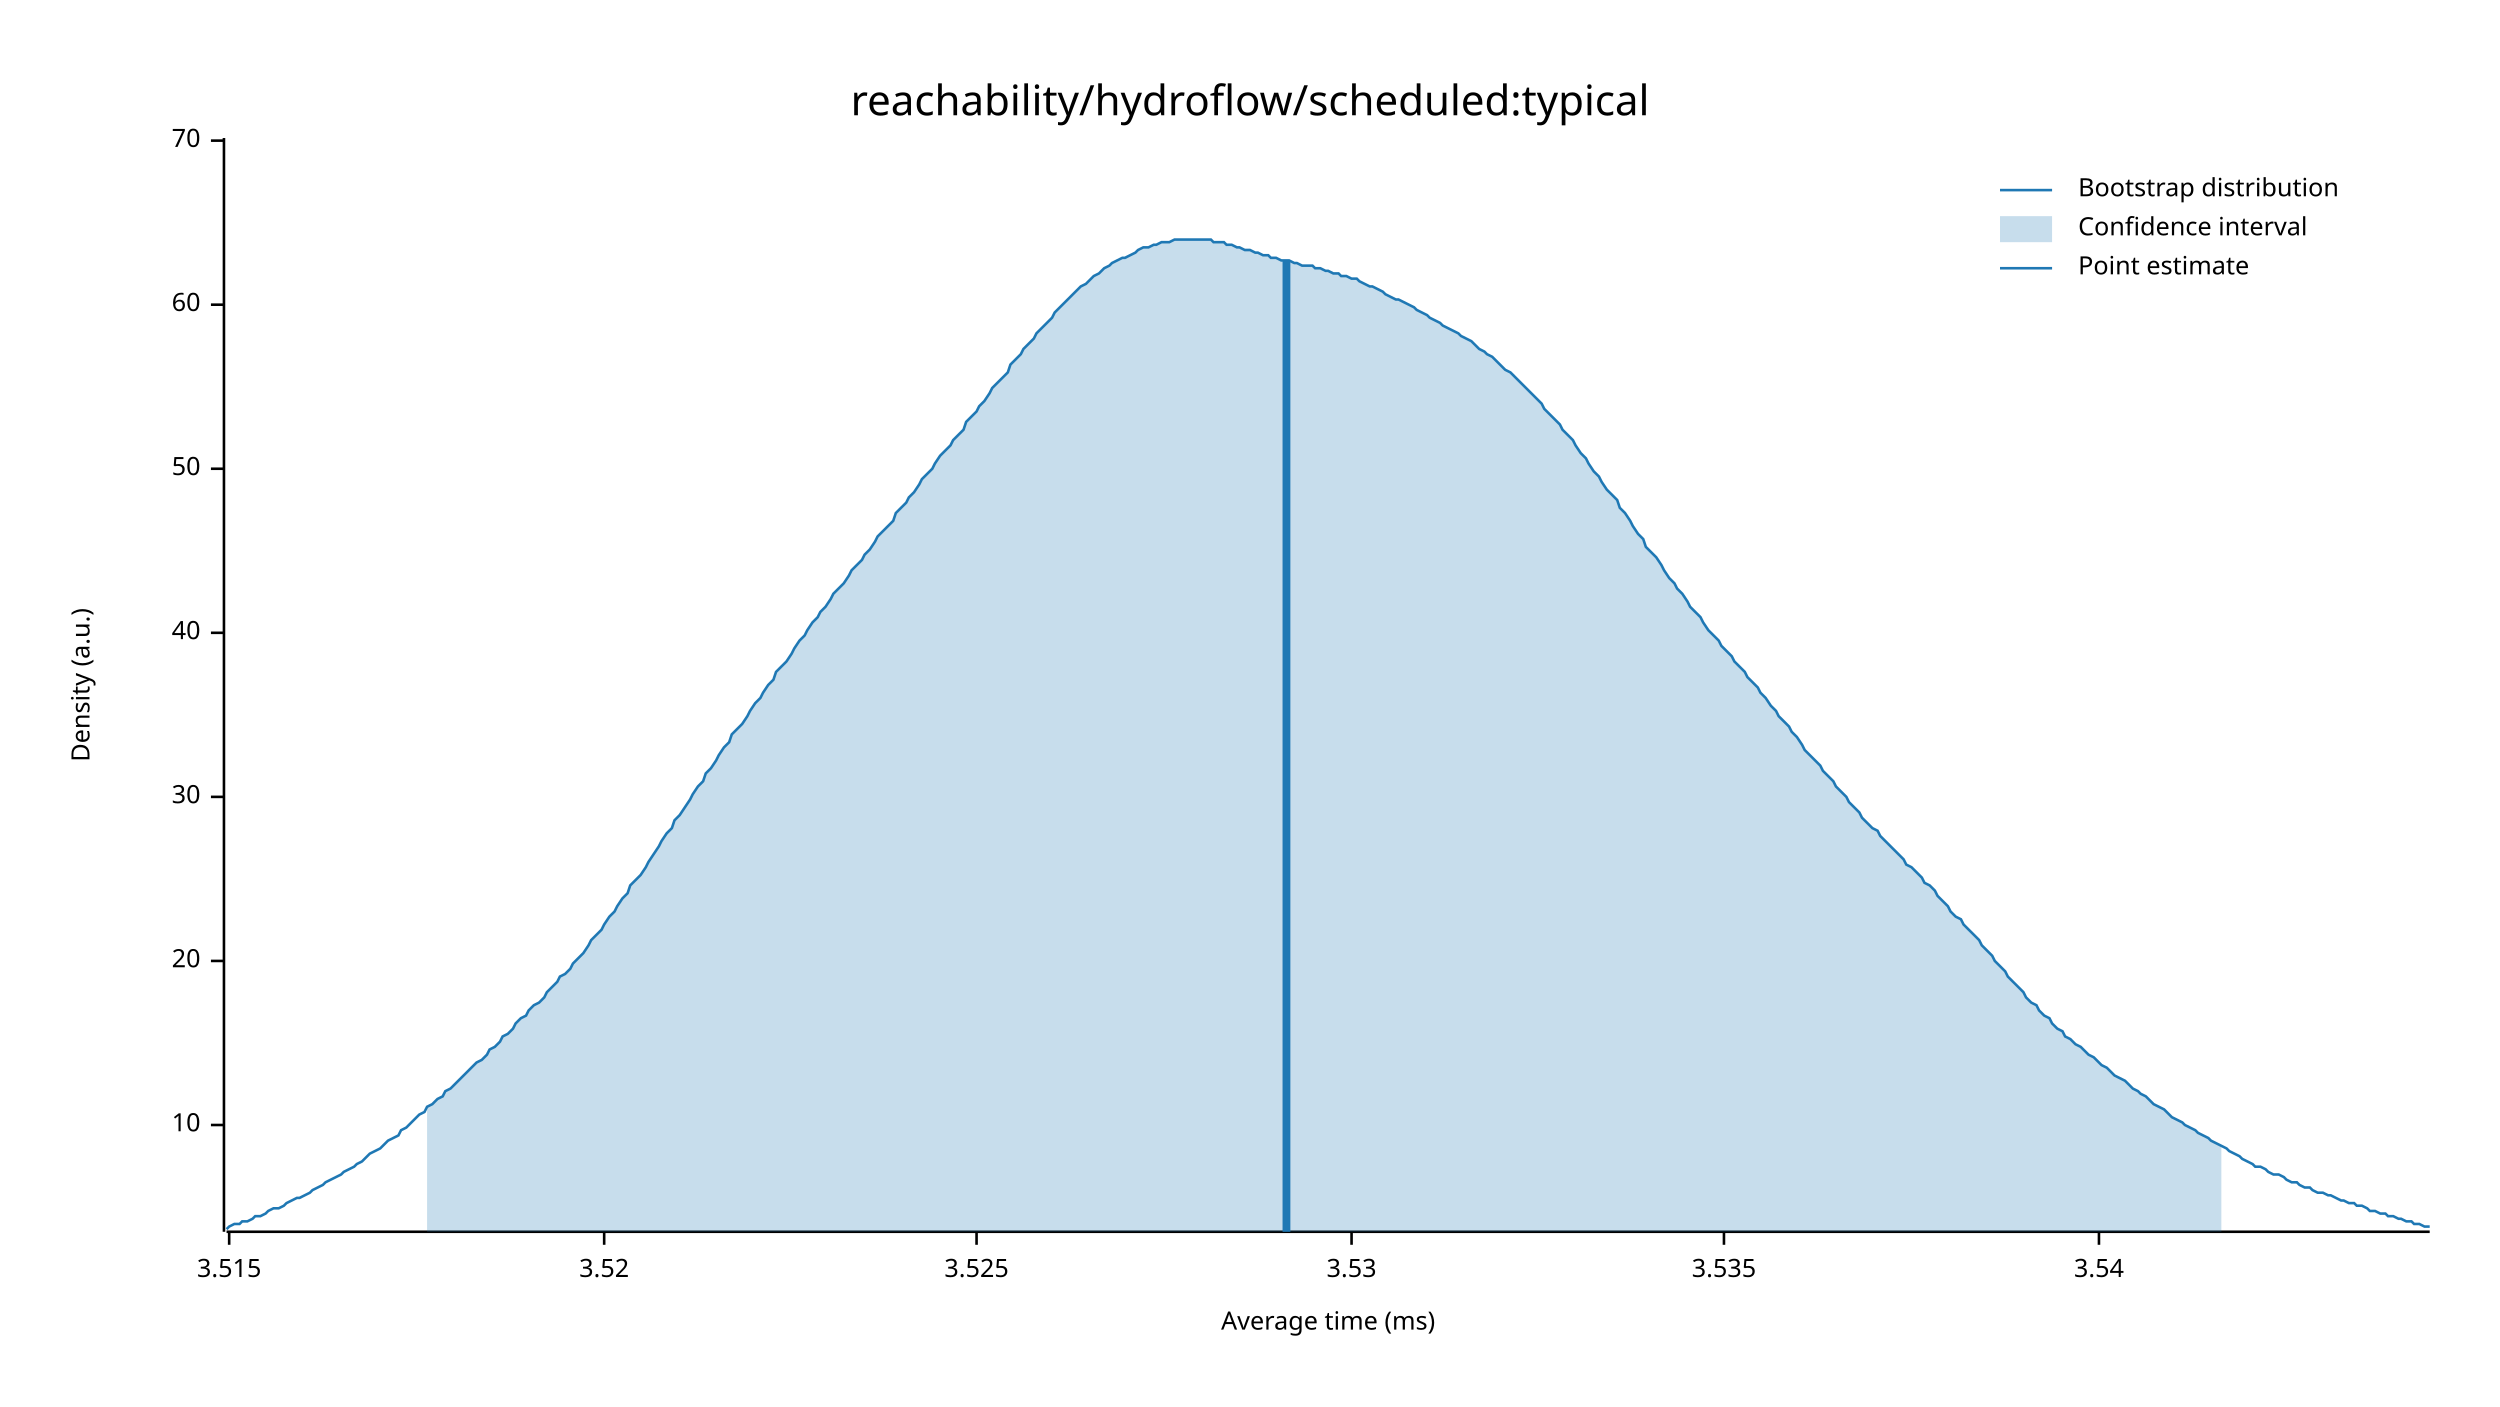
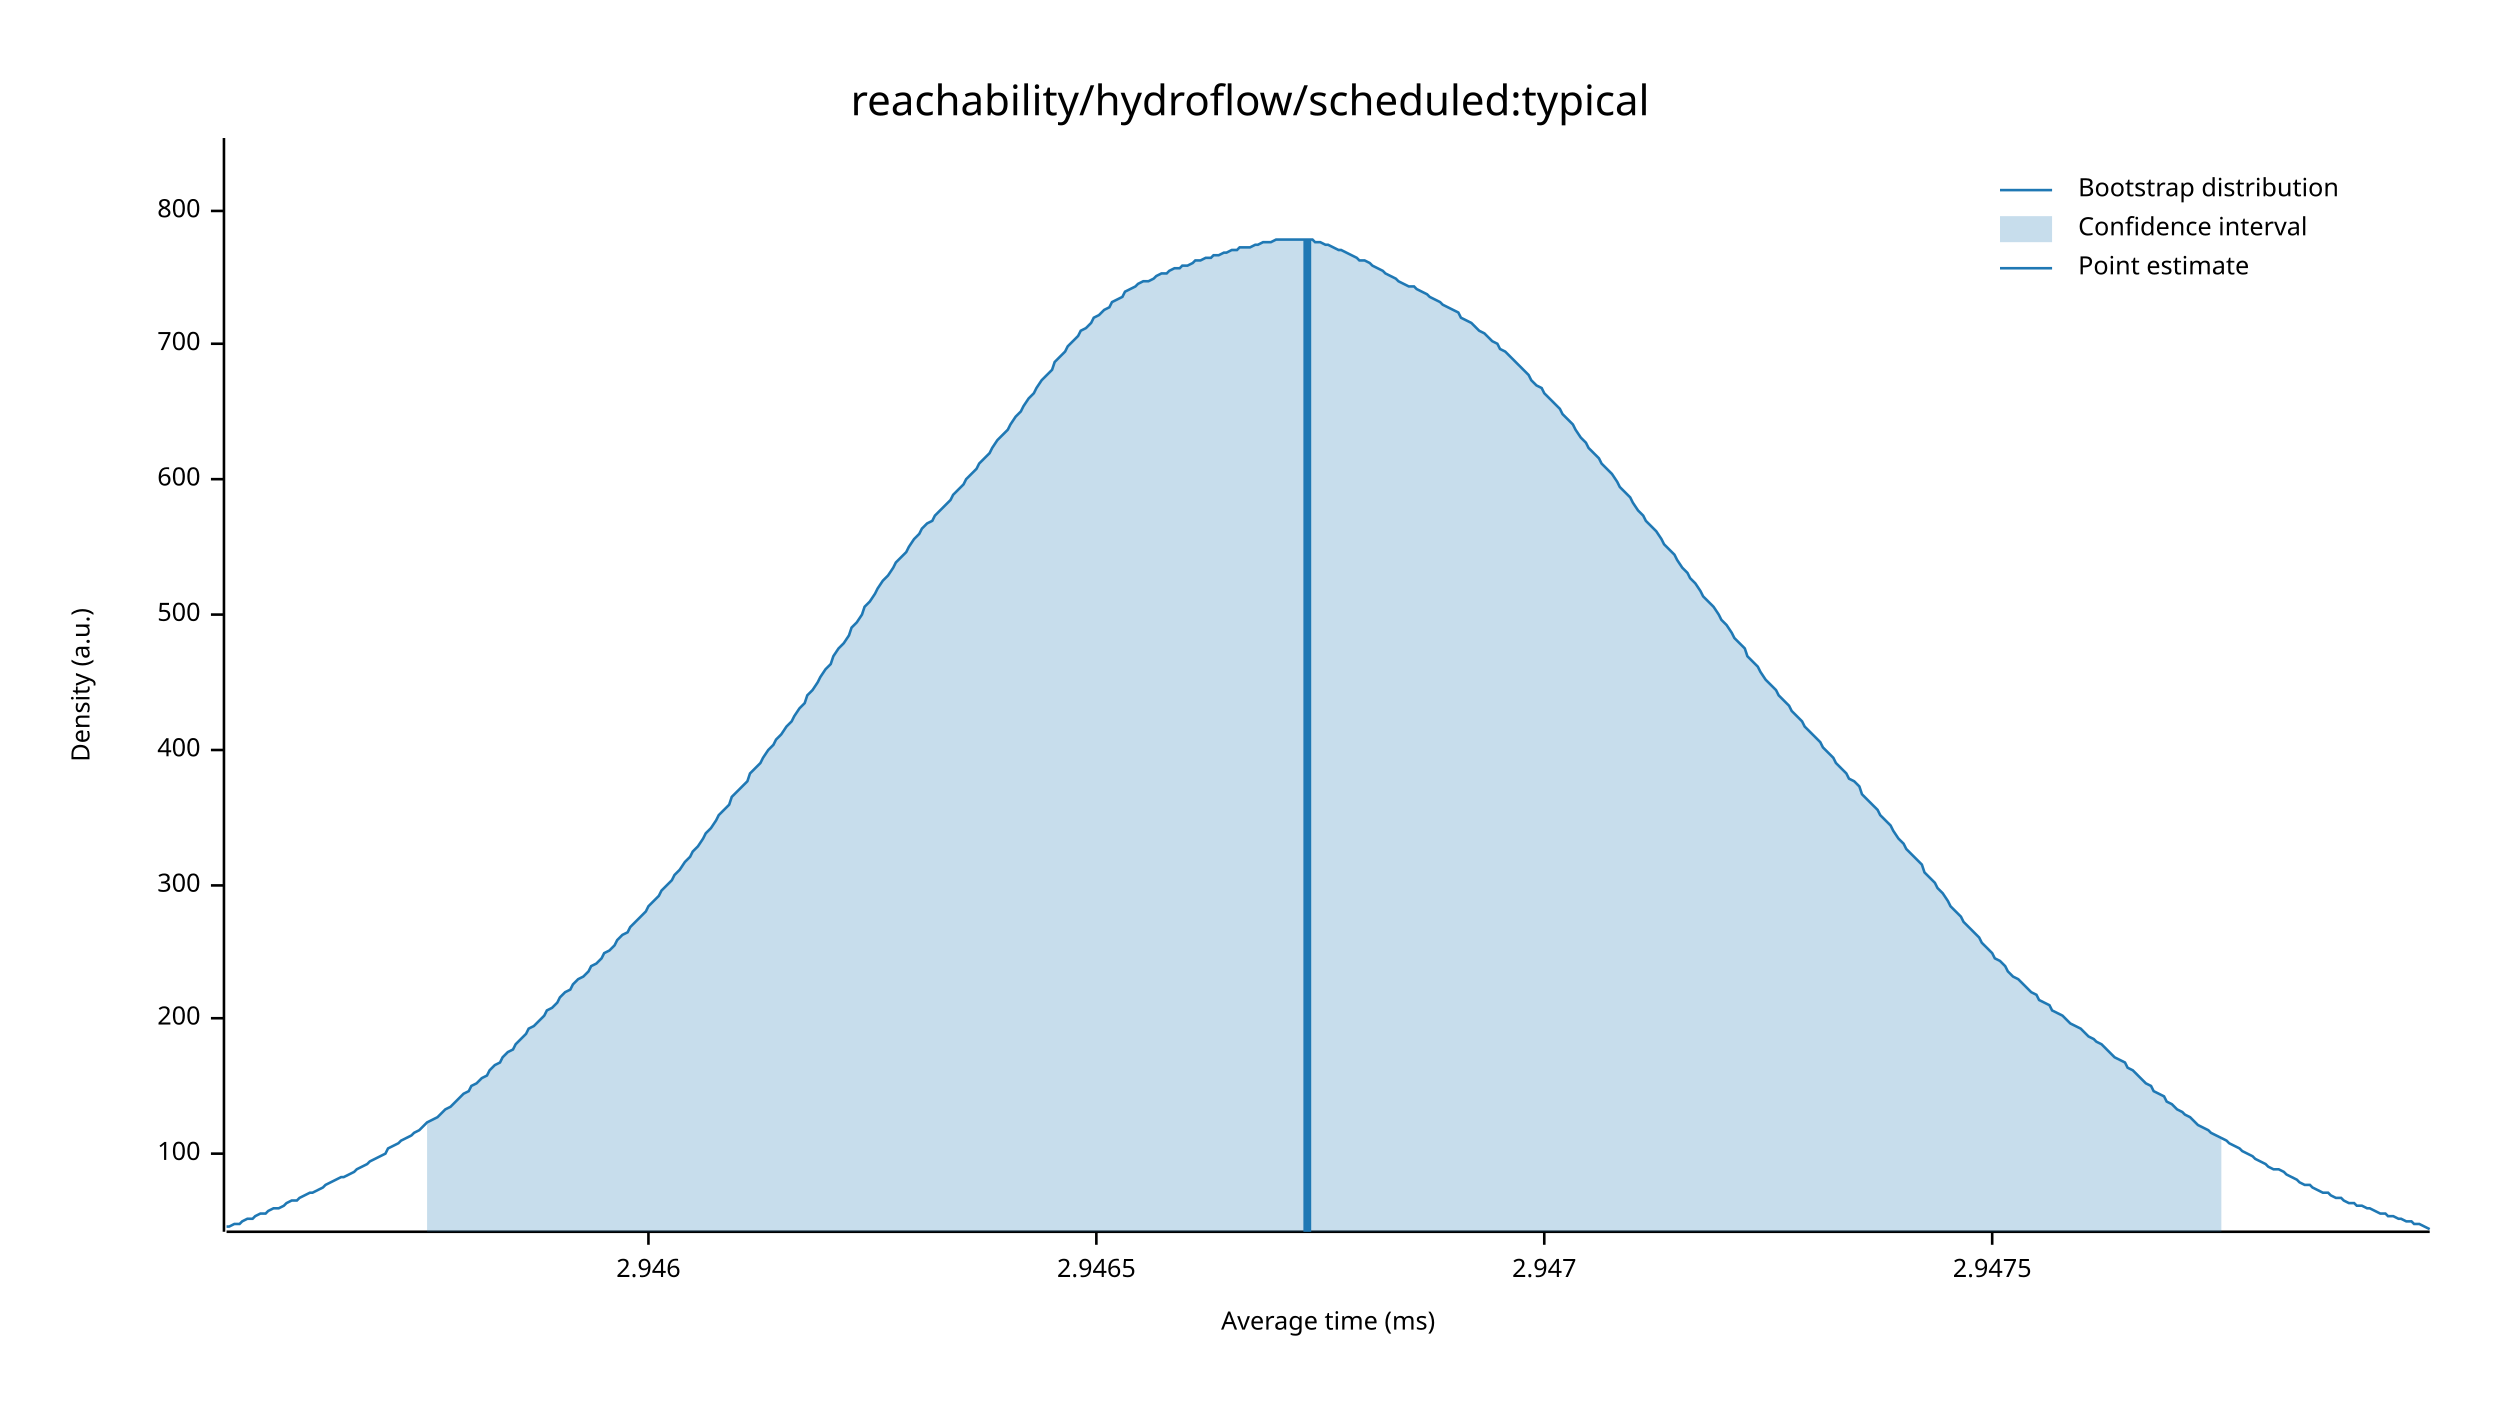
<svg xmlns="http://www.w3.org/2000/svg" width="960" height="540" viewBox="0 0 960 540">
  <text x="480" y="32" dy="0.76em" text-anchor="middle" font-family="sans-serif" font-size="16.129" opacity="1" fill="#000000">
reachability/hydroflow/scheduled:typical
</text>
  <text x="27" y="263" dy="0.76em" text-anchor="middle" font-family="sans-serif" font-size="9.677" opacity="1" fill="#000000" transform="rotate(270, 27, 263)">
Density (a.u.)
</text>
  <text x="510" y="513" dy="-0.5ex" text-anchor="middle" font-family="sans-serif" font-size="9.677" opacity="1" fill="#000000">
Average time (ms)
</text>
  <polyline fill="none" opacity="1" stroke="#000000" stroke-width="1" points="86,53 86,473 " />
-   <text x="77" y="432" dy="0.5ex" text-anchor="end" font-family="sans-serif" font-size="9.677" opacity="1" fill="#000000">
- 10
+   <text x="77" y="443" dy="0.5ex" text-anchor="end" font-family="sans-serif" font-size="9.677" opacity="1" fill="#000000">
+ 100
</text>
-   <polyline fill="none" opacity="1" stroke="#000000" stroke-width="1" points="81,432 86,432 " />
-   <text x="77" y="369" dy="0.5ex" text-anchor="end" font-family="sans-serif" font-size="9.677" opacity="1" fill="#000000">
- 20
+   <polyline fill="none" opacity="1" stroke="#000000" stroke-width="1" points="81,443 86,443 " />
+   <text x="77" y="391" dy="0.5ex" text-anchor="end" font-family="sans-serif" font-size="9.677" opacity="1" fill="#000000">
+ 200
</text>
-   <polyline fill="none" opacity="1" stroke="#000000" stroke-width="1" points="81,369 86,369 " />
-   <text x="77" y="306" dy="0.5ex" text-anchor="end" font-family="sans-serif" font-size="9.677" opacity="1" fill="#000000">
- 30
+   <polyline fill="none" opacity="1" stroke="#000000" stroke-width="1" points="81,391 86,391 " />
+   <text x="77" y="340" dy="0.5ex" text-anchor="end" font-family="sans-serif" font-size="9.677" opacity="1" fill="#000000">
+ 300
</text>
-   <polyline fill="none" opacity="1" stroke="#000000" stroke-width="1" points="81,306 86,306 " />
-   <text x="77" y="243" dy="0.5ex" text-anchor="end" font-family="sans-serif" font-size="9.677" opacity="1" fill="#000000">
- 40
+   <polyline fill="none" opacity="1" stroke="#000000" stroke-width="1" points="81,340 86,340 " />
+   <text x="77" y="288" dy="0.5ex" text-anchor="end" font-family="sans-serif" font-size="9.677" opacity="1" fill="#000000">
+ 400
</text>
-   <polyline fill="none" opacity="1" stroke="#000000" stroke-width="1" points="81,243 86,243 " />
-   <text x="77" y="180" dy="0.5ex" text-anchor="end" font-family="sans-serif" font-size="9.677" opacity="1" fill="#000000">
- 50
+   <polyline fill="none" opacity="1" stroke="#000000" stroke-width="1" points="81,288 86,288 " />
+   <text x="77" y="236" dy="0.5ex" text-anchor="end" font-family="sans-serif" font-size="9.677" opacity="1" fill="#000000">
+ 500
</text>
-   <polyline fill="none" opacity="1" stroke="#000000" stroke-width="1" points="81,180 86,180 " />
-   <text x="77" y="117" dy="0.5ex" text-anchor="end" font-family="sans-serif" font-size="9.677" opacity="1" fill="#000000">
- 60
+   <polyline fill="none" opacity="1" stroke="#000000" stroke-width="1" points="81,236 86,236 " />
+   <text x="77" y="184" dy="0.5ex" text-anchor="end" font-family="sans-serif" font-size="9.677" opacity="1" fill="#000000">
+ 600
</text>
-   <polyline fill="none" opacity="1" stroke="#000000" stroke-width="1" points="81,117 86,117 " />
-   <text x="77" y="54" dy="0.5ex" text-anchor="end" font-family="sans-serif" font-size="9.677" opacity="1" fill="#000000">
- 70
+   <polyline fill="none" opacity="1" stroke="#000000" stroke-width="1" points="81,184 86,184 " />
+   <text x="77" y="132" dy="0.5ex" text-anchor="end" font-family="sans-serif" font-size="9.677" opacity="1" fill="#000000">
+ 700
</text>
-   <polyline fill="none" opacity="1" stroke="#000000" stroke-width="1" points="81,54 86,54 " />
+   <polyline fill="none" opacity="1" stroke="#000000" stroke-width="1" points="81,132 86,132 " />
+   <text x="77" y="81" dy="0.5ex" text-anchor="end" font-family="sans-serif" font-size="9.677" opacity="1" fill="#000000">
+ 800
+ </text>
+   <polyline fill="none" opacity="1" stroke="#000000" stroke-width="1" points="81,81 86,81 " />
  <polyline fill="none" opacity="1" stroke="#000000" stroke-width="1" points="87,473 933,473 " />
-   <text x="88" y="483" dy="0.76em" text-anchor="middle" font-family="sans-serif" font-size="9.677" opacity="1" fill="#000000">
- 3.515
+   <text x="249" y="483" dy="0.76em" text-anchor="middle" font-family="sans-serif" font-size="9.677" opacity="1" fill="#000000">
+ 2.946
</text>
-   <polyline fill="none" opacity="1" stroke="#000000" stroke-width="1" points="88,473 88,478 " />
-   <text x="232" y="483" dy="0.76em" text-anchor="middle" font-family="sans-serif" font-size="9.677" opacity="1" fill="#000000">
- 3.52
+   <polyline fill="none" opacity="1" stroke="#000000" stroke-width="1" points="249,473 249,478 " />
+   <text x="421" y="483" dy="0.76em" text-anchor="middle" font-family="sans-serif" font-size="9.677" opacity="1" fill="#000000">
+ 2.9465
</text>
-   <polyline fill="none" opacity="1" stroke="#000000" stroke-width="1" points="232,473 232,478 " />
-   <text x="375" y="483" dy="0.76em" text-anchor="middle" font-family="sans-serif" font-size="9.677" opacity="1" fill="#000000">
- 3.525
+   <polyline fill="none" opacity="1" stroke="#000000" stroke-width="1" points="421,473 421,478 " />
+   <text x="593" y="483" dy="0.76em" text-anchor="middle" font-family="sans-serif" font-size="9.677" opacity="1" fill="#000000">
+ 2.947
</text>
-   <polyline fill="none" opacity="1" stroke="#000000" stroke-width="1" points="375,473 375,478 " />
-   <text x="519" y="483" dy="0.76em" text-anchor="middle" font-family="sans-serif" font-size="9.677" opacity="1" fill="#000000">
- 3.53
+   <polyline fill="none" opacity="1" stroke="#000000" stroke-width="1" points="593,473 593,478 " />
+   <text x="765" y="483" dy="0.76em" text-anchor="middle" font-family="sans-serif" font-size="9.677" opacity="1" fill="#000000">
+ 2.9475
</text>
-   <polyline fill="none" opacity="1" stroke="#000000" stroke-width="1" points="519,473 519,478 " />
-   <text x="662" y="483" dy="0.76em" text-anchor="middle" font-family="sans-serif" font-size="9.677" opacity="1" fill="#000000">
- 3.535
- </text>
-   <polyline fill="none" opacity="1" stroke="#000000" stroke-width="1" points="662,473 662,478 " />
-   <text x="806" y="483" dy="0.76em" text-anchor="middle" font-family="sans-serif" font-size="9.677" opacity="1" fill="#000000">
- 3.54
- </text>
-   <polyline fill="none" opacity="1" stroke="#000000" stroke-width="1" points="806,473 806,478 " />
-   <polyline fill="none" opacity="1" stroke="#1F78B4" stroke-width="1" points="87,472 88,471 90,470 92,470 93,469 95,469 97,468 98,467 100,467 102,466 103,465 105,464 107,464 109,463 110,462 112,461 114,460 115,460 117,459 119,458 120,457 122,456 124,455 125,454 127,453 129,452 131,451 132,450 134,449 136,448 137,447 139,446 141,444 142,443 144,442 146,441 148,439 149,438 151,437 153,436 154,434 156,433 158,431 159,430 161,428 163,427 164,425 166,424 168,422 170,421 171,419 173,418 175,416 176,415 178,413 180,411 181,410 183,408 185,407 187,405 188,403 190,402 192,400 193,398 195,397 197,395 198,393 200,391 202,390 203,388 205,386 207,385 209,383 210,381 212,379 214,377 215,375 217,374 219,372 220,370 222,368 224,366 226,363 227,361 229,359 231,357 232,355 234,352 236,350 237,348 239,345 241,343 242,340 244,338 246,336 248,333 249,331 251,328 253,325 254,323 256,320 258,318 259,315 261,313 263,310 265,307 266,305 268,302 270,300 271,297 273,295 275,292 276,290 278,287 280,285 281,282 283,280 285,278 287,275 288,273 290,270 292,268 293,266 295,263 297,261 298,258 300,256 302,254 304,251 305,249 307,246 309,244 310,242 312,239 314,237 315,235 317,233 319,230 320,228 322,226 324,224 326,221 327,219 329,217 331,215 332,213 334,211 336,208 337,206 339,204 341,202 343,200 344,197 346,195 348,193 349,191 351,189 353,186 354,184 356,182 358,180 359,178 361,175 363,173 365,171 366,169 368,167 370,165 371,162 373,160 375,158 376,156 378,154 380,151 381,149 383,147 385,145 387,143 388,140 390,138 392,136 393,134 395,132 397,130 398,128 400,126 402,124 404,122 405,120 407,118 409,116 410,115 412,113 414,111 415,110 417,109 419,107 420,106 422,105 424,103 426,102 427,101 429,100 431,99 432,99 434,98 436,97 437,96 439,95 441,95 443,94 444,94 446,93 448,93 449,93 451,92 453,92 454,92 456,92 458,92 459,92 461,92 463,92 465,92 466,93 468,93 470,93 471,94 473,94 475,95 476,95 478,96 480,96 482,97 483,97 485,98 487,98 488,99 490,99 492,100 493,100 495,100 497,101 498,101 500,102 502,102 504,102 505,103 507,103 509,104 510,104 512,105 514,105 515,106 517,106 519,107 521,107 522,108 524,109 526,110 527,110 529,111 531,112 532,113 534,114 536,115 537,115 539,116 541,117 543,118 544,119 546,120 548,121 549,122 551,123 553,124 554,125 556,126 558,127 560,128 561,129 563,130 565,131 566,132 568,134 570,135 571,136 573,137 575,139 576,140 578,142 580,143 582,145 583,146 585,148 587,150 588,151 590,153 592,155 593,157 595,159 597,161 599,163 600,165 602,167 604,169 605,171 607,174 609,176 610,178 612,181 614,183 615,185 617,188 619,190 621,192 622,195 624,197 626,200 627,202 629,205 631,207 632,210 634,212 636,214 638,217 639,219 641,222 643,224 644,226 646,228 648,231 649,233 651,235 653,237 654,239 656,242 658,244 660,246 661,248 663,250 665,252 666,254 668,256 670,258 671,260 673,262 675,264 676,266 678,268 680,271 682,273 683,275 685,277 687,279 688,281 690,283 692,286 693,288 695,290 697,292 699,294 700,296 702,298 704,300 705,302 707,304 709,306 710,308 712,310 714,312 715,314 717,316 719,318 721,319 722,321 724,323 726,325 727,326 729,328 731,330 732,332 734,333 736,335 738,337 739,339 741,340 743,342 744,344 746,346 748,348 749,350 751,352 753,353 754,355 756,357 758,359 760,361 761,363 763,365 765,367 766,369 768,371 770,373 771,375 773,377 775,379 777,381 778,383 780,385 782,386 783,388 785,390 787,391 788,393 790,395 792,396 793,398 795,399 797,401 799,402 800,403 802,405 804,406 805,407 807,409 809,410 810,411 812,413 814,414 816,415 817,416 819,418 821,419 822,420 824,421 826,423 827,424 829,425 831,426 832,427 834,429 836,430 838,431 839,432 841,433 843,434 844,435 846,436 848,437 849,438 851,439 853,440 855,441 856,442 858,443 860,444 861,445 863,446 865,447 866,448 868,448 870,449 871,450 873,451 875,451 877,452 878,453 880,454 882,454 883,455 885,456 887,456 888,457 890,458 892,458 894,459 895,459 897,460 899,461 900,461 902,462 904,462 905,463 907,463 909,464 910,465 912,465 914,466 916,466 917,467 919,467 921,468 922,468 924,469 926,469 927,470 929,470 931,471 933,471 " />
-   <polygon opacity="0.25" fill="#1F78B4" points="164,425 166,424 168,422 170,421 171,419 173,418 175,416 176,415 178,413 180,411 181,410 183,408 185,407 187,405 188,403 190,402 192,400 193,398 195,397 197,395 198,393 200,391 202,390 203,388 205,386 207,385 209,383 210,381 212,379 214,377 215,375 217,374 219,372 220,370 222,368 224,366 226,363 227,361 229,359 231,357 232,355 234,352 236,350 237,348 239,345 241,343 242,340 244,338 246,336 248,333 249,331 251,328 253,325 254,323 256,320 258,318 259,315 261,313 263,310 265,307 266,305 268,302 270,300 271,297 273,295 275,292 276,290 278,287 280,285 281,282 283,280 285,278 287,275 288,273 290,270 292,268 293,266 295,263 297,261 298,258 300,256 302,254 304,251 305,249 307,246 309,244 310,242 312,239 314,237 315,235 317,233 319,230 320,228 322,226 324,224 326,221 327,219 329,217 331,215 332,213 334,211 336,208 337,206 339,204 341,202 343,200 344,197 346,195 348,193 349,191 351,189 353,186 354,184 356,182 358,180 359,178 361,175 363,173 365,171 366,169 368,167 370,165 371,162 373,160 375,158 376,156 378,154 380,151 381,149 383,147 385,145 387,143 388,140 390,138 392,136 393,134 395,132 397,130 398,128 400,126 402,124 404,122 405,120 407,118 409,116 410,115 412,113 414,111 415,110 417,109 419,107 420,106 422,105 424,103 426,102 427,101 429,100 431,99 432,99 434,98 436,97 437,96 439,95 441,95 443,94 444,94 446,93 448,93 449,93 451,92 453,92 454,92 456,92 458,92 459,92 461,92 463,92 465,92 466,93 468,93 470,93 471,94 473,94 475,95 476,95 478,96 480,96 482,97 483,97 485,98 487,98 488,99 490,99 492,100 493,100 495,100 497,101 498,101 500,102 502,102 504,102 505,103 507,103 509,104 510,104 512,105 514,105 515,106 517,106 519,107 521,107 522,108 524,109 526,110 527,110 529,111 531,112 532,113 534,114 536,115 537,115 539,116 541,117 543,118 544,119 546,120 548,121 549,122 551,123 553,124 554,125 556,126 558,127 560,128 561,129 563,130 565,131 566,132 568,134 570,135 571,136 573,137 575,139 576,140 578,142 580,143 582,145 583,146 585,148 587,150 588,151 590,153 592,155 593,157 595,159 597,161 599,163 600,165 602,167 604,169 605,171 607,174 609,176 610,178 612,181 614,183 615,185 617,188 619,190 621,192 622,195 624,197 626,200 627,202 629,205 631,207 632,210 634,212 636,214 638,217 639,219 641,222 643,224 644,226 646,228 648,231 649,233 651,235 653,237 654,239 656,242 658,244 660,246 661,248 663,250 665,252 666,254 668,256 670,258 671,260 673,262 675,264 676,266 678,268 680,271 682,273 683,275 685,277 687,279 688,281 690,283 692,286 693,288 695,290 697,292 699,294 700,296 702,298 704,300 705,302 707,304 709,306 710,308 712,310 714,312 715,314 717,316 719,318 721,319 722,321 724,323 726,325 727,326 729,328 731,330 732,332 734,333 736,335 738,337 739,339 741,340 743,342 744,344 746,346 748,348 749,350 751,352 753,353 754,355 756,357 758,359 760,361 761,363 763,365 765,367 766,369 768,371 770,373 771,375 773,377 775,379 777,381 778,383 780,385 782,386 783,388 785,390 787,391 788,393 790,395 792,396 793,398 795,399 797,401 799,402 800,403 802,405 804,406 805,407 807,409 809,410 810,411 812,413 814,414 816,415 817,416 819,418 821,419 822,420 824,421 826,423 827,424 829,425 831,426 832,427 834,429 836,430 838,431 839,432 841,433 843,434 844,435 846,436 848,437 849,438 851,439 853,440 853,473 164,473 " />
-   <polyline fill="none" opacity="1" stroke="#1F78B4" stroke-width="3" points="494,473 494,100 " />
+   <polyline fill="none" opacity="1" stroke="#000000" stroke-width="1" points="765,473 765,478 " />
+   <polyline fill="none" opacity="1" stroke="#1F78B4" stroke-width="1" points="87,471 88,471 90,470 92,470 93,469 95,468 97,468 98,467 100,466 102,466 103,465 105,464 107,464 109,463 110,462 112,461 114,461 115,460 117,459 119,458 120,458 122,457 124,456 125,455 127,454 129,453 131,452 132,452 134,451 136,450 137,449 139,448 141,447 142,446 144,445 146,444 148,443 149,441 151,440 153,439 154,438 156,437 158,436 159,435 161,434 163,432 164,431 166,430 168,429 170,427 171,426 173,425 175,423 176,422 178,420 180,419 181,417 183,416 185,414 187,413 188,411 190,409 192,408 193,406 195,404 197,403 198,401 200,399 202,397 203,395 205,394 207,392 209,390 210,388 212,387 214,385 215,383 217,381 219,380 220,378 222,376 224,375 226,373 227,371 229,370 231,368 232,366 234,365 236,363 237,361 239,359 241,358 242,356 244,354 246,352 248,350 249,348 251,346 253,344 254,342 256,340 258,338 259,336 261,334 263,331 265,329 266,327 268,325 270,322 271,320 273,318 275,315 276,313 278,311 280,309 281,306 283,304 285,302 287,300 288,297 290,295 292,293 293,291 295,288 297,286 298,284 300,282 302,279 304,277 305,275 307,272 309,270 310,267 312,265 314,262 315,260 317,257 319,255 320,252 322,249 324,247 326,244 327,241 329,239 331,236 332,233 334,231 336,228 337,226 339,223 341,221 343,218 344,216 346,214 348,212 349,210 351,207 353,205 354,203 356,201 358,200 359,198 361,196 363,194 365,192 366,190 368,188 370,186 371,184 373,182 375,180 376,178 378,176 380,174 381,172 383,169 385,167 387,165 388,163 390,160 392,158 393,156 395,153 397,151 398,149 400,146 402,144 404,142 405,139 407,137 409,135 410,133 412,131 414,129 415,127 417,126 419,124 420,122 422,121 424,119 426,118 427,116 429,115 431,114 432,112 434,111 436,110 437,109 439,108 441,108 443,107 444,106 446,105 448,105 449,104 451,103 453,103 454,102 456,102 458,101 459,100 461,100 463,99 465,99 466,98 468,98 470,97 471,97 473,96 475,96 476,95 478,95 480,95 482,94 483,94 485,93 487,93 488,93 490,92 492,92 493,92 495,92 497,92 498,92 500,92 502,92 504,92 505,93 507,93 509,94 510,94 512,95 514,96 515,96 517,97 519,98 521,99 522,100 524,100 526,101 527,102 529,103 531,104 532,105 534,106 536,107 537,108 539,109 541,110 543,110 544,111 546,112 548,113 549,114 551,115 553,116 554,117 556,118 558,119 560,120 561,122 563,123 565,124 566,125 568,127 570,128 571,129 573,131 575,132 576,134 578,135 580,137 582,139 583,140 585,142 587,144 588,146 590,148 592,149 593,151 595,153 597,155 599,157 600,159 602,161 604,163 605,165 607,168 609,170 610,172 612,174 614,176 615,178 617,180 619,182 621,185 622,187 624,189 626,191 627,193 629,196 631,198 632,200 634,202 636,204 638,207 639,209 641,211 643,213 644,215 646,218 648,220 649,222 651,224 653,227 654,229 656,231 658,233 660,236 661,238 663,240 665,243 666,245 668,247 670,249 671,252 673,254 675,256 676,258 678,261 680,263 682,265 683,267 685,269 687,271 688,273 690,275 692,277 693,279 695,281 697,283 699,285 700,287 702,289 704,291 705,293 707,295 709,297 710,299 712,300 714,302 715,305 717,307 719,309 721,311 722,313 724,315 726,317 727,319 729,322 731,324 732,326 734,328 736,330 738,332 739,335 741,337 743,339 744,341 746,343 748,346 749,348 751,350 753,352 754,354 756,356 758,358 760,360 761,362 763,364 765,366 766,368 768,369 770,371 771,373 773,375 775,376 777,378 778,379 780,381 782,382 783,384 785,385 787,386 788,388 790,389 792,390 793,391 795,393 797,394 799,395 800,396 802,398 804,399 805,400 807,401 809,403 810,404 812,406 814,407 816,408 817,410 819,411 821,413 822,414 824,416 826,417 827,419 829,420 831,421 832,423 834,424 836,426 838,427 839,428 841,429 843,431 844,432 846,433 848,434 849,435 851,436 853,437 855,438 856,439 858,440 860,441 861,442 863,443 865,444 866,445 868,446 870,447 871,448 873,449 875,449 877,450 878,451 880,452 882,453 883,454 885,455 887,455 888,456 890,457 892,458 894,458 895,459 897,460 899,460 900,461 902,462 904,462 905,463 907,463 909,464 910,464 912,465 914,466 916,466 917,467 919,467 921,468 922,468 924,469 926,469 927,470 929,470 931,471 933,472 " />
+   <polygon opacity="0.25" fill="#1F78B4" points="164,431 166,430 168,429 170,427 171,426 173,425 175,423 176,422 178,420 180,419 181,417 183,416 185,414 187,413 188,411 190,409 192,408 193,406 195,404 197,403 198,401 200,399 202,397 203,395 205,394 207,392 209,390 210,388 212,387 214,385 215,383 217,381 219,380 220,378 222,376 224,375 226,373 227,371 229,370 231,368 232,366 234,365 236,363 237,361 239,359 241,358 242,356 244,354 246,352 248,350 249,348 251,346 253,344 254,342 256,340 258,338 259,336 261,334 263,331 265,329 266,327 268,325 270,322 271,320 273,318 275,315 276,313 278,311 280,309 281,306 283,304 285,302 287,300 288,297 290,295 292,293 293,291 295,288 297,286 298,284 300,282 302,279 304,277 305,275 307,272 309,270 310,267 312,265 314,262 315,260 317,257 319,255 320,252 322,249 324,247 326,244 327,241 329,239 331,236 332,233 334,231 336,228 337,226 339,223 341,221 343,218 344,216 346,214 348,212 349,210 351,207 353,205 354,203 356,201 358,200 359,198 361,196 363,194 365,192 366,190 368,188 370,186 371,184 373,182 375,180 376,178 378,176 380,174 381,172 383,169 385,167 387,165 388,163 390,160 392,158 393,156 395,153 397,151 398,149 400,146 402,144 404,142 405,139 407,137 409,135 410,133 412,131 414,129 415,127 417,126 419,124 420,122 422,121 424,119 426,118 427,116 429,115 431,114 432,112 434,111 436,110 437,109 439,108 441,108 443,107 444,106 446,105 448,105 449,104 451,103 453,103 454,102 456,102 458,101 459,100 461,100 463,99 465,99 466,98 468,98 470,97 471,97 473,96 475,96 476,95 478,95 480,95 482,94 483,94 485,93 487,93 488,93 490,92 492,92 493,92 495,92 497,92 498,92 500,92 502,92 504,92 505,93 507,93 509,94 510,94 512,95 514,96 515,96 517,97 519,98 521,99 522,100 524,100 526,101 527,102 529,103 531,104 532,105 534,106 536,107 537,108 539,109 541,110 543,110 544,111 546,112 548,113 549,114 551,115 553,116 554,117 556,118 558,119 560,120 561,122 563,123 565,124 566,125 568,127 570,128 571,129 573,131 575,132 576,134 578,135 580,137 582,139 583,140 585,142 587,144 588,146 590,148 592,149 593,151 595,153 597,155 599,157 600,159 602,161 604,163 605,165 607,168 609,170 610,172 612,174 614,176 615,178 617,180 619,182 621,185 622,187 624,189 626,191 627,193 629,196 631,198 632,200 634,202 636,204 638,207 639,209 641,211 643,213 644,215 646,218 648,220 649,222 651,224 653,227 654,229 656,231 658,233 660,236 661,238 663,240 665,243 666,245 668,247 670,249 671,252 673,254 675,256 676,258 678,261 680,263 682,265 683,267 685,269 687,271 688,273 690,275 692,277 693,279 695,281 697,283 699,285 700,287 702,289 704,291 705,293 707,295 709,297 710,299 712,300 714,302 715,305 717,307 719,309 721,311 722,313 724,315 726,317 727,319 729,322 731,324 732,326 734,328 736,330 738,332 739,335 741,337 743,339 744,341 746,343 748,346 749,348 751,350 753,352 754,354 756,356 758,358 760,360 761,362 763,364 765,366 766,368 768,369 770,371 771,373 773,375 775,376 777,378 778,379 780,381 782,382 783,384 785,385 787,386 788,388 790,389 792,390 793,391 795,393 797,394 799,395 800,396 802,398 804,399 805,400 807,401 809,403 810,404 812,406 814,407 816,408 817,410 819,411 821,413 822,414 824,416 826,417 827,419 829,420 831,421 832,423 834,424 836,426 838,427 839,428 841,429 843,431 844,432 846,433 848,434 849,435 851,436 853,437 853,473 164,473 " />
+   <polyline fill="none" opacity="1" stroke="#1F78B4" stroke-width="3" points="502,473 502,92 " />
  <text x="798" y="68" dy="0.76em" text-anchor="start" font-family="sans-serif" font-size="9.677" opacity="1" fill="#000000">
Bootstrap distribution
</text>
  <text x="798" y="83" dy="0.76em" text-anchor="start" font-family="sans-serif" font-size="9.677" opacity="1" fill="#000000">
Confidence interval
</text>
  <text x="798" y="98" dy="0.76em" text-anchor="start" font-family="sans-serif" font-size="9.677" opacity="1" fill="#000000">
Point estimate
</text>
  <polyline fill="none" opacity="1" stroke="#1F78B4" stroke-width="1" points="768,73 788,73 " />
  <rect x="768" y="83" width="20" height="10" opacity="0.25" fill="#1F78B4" stroke="none" />
  <polyline fill="none" opacity="1" stroke="#1F78B4" stroke-width="1" points="768,103 788,103 " />
</svg>
